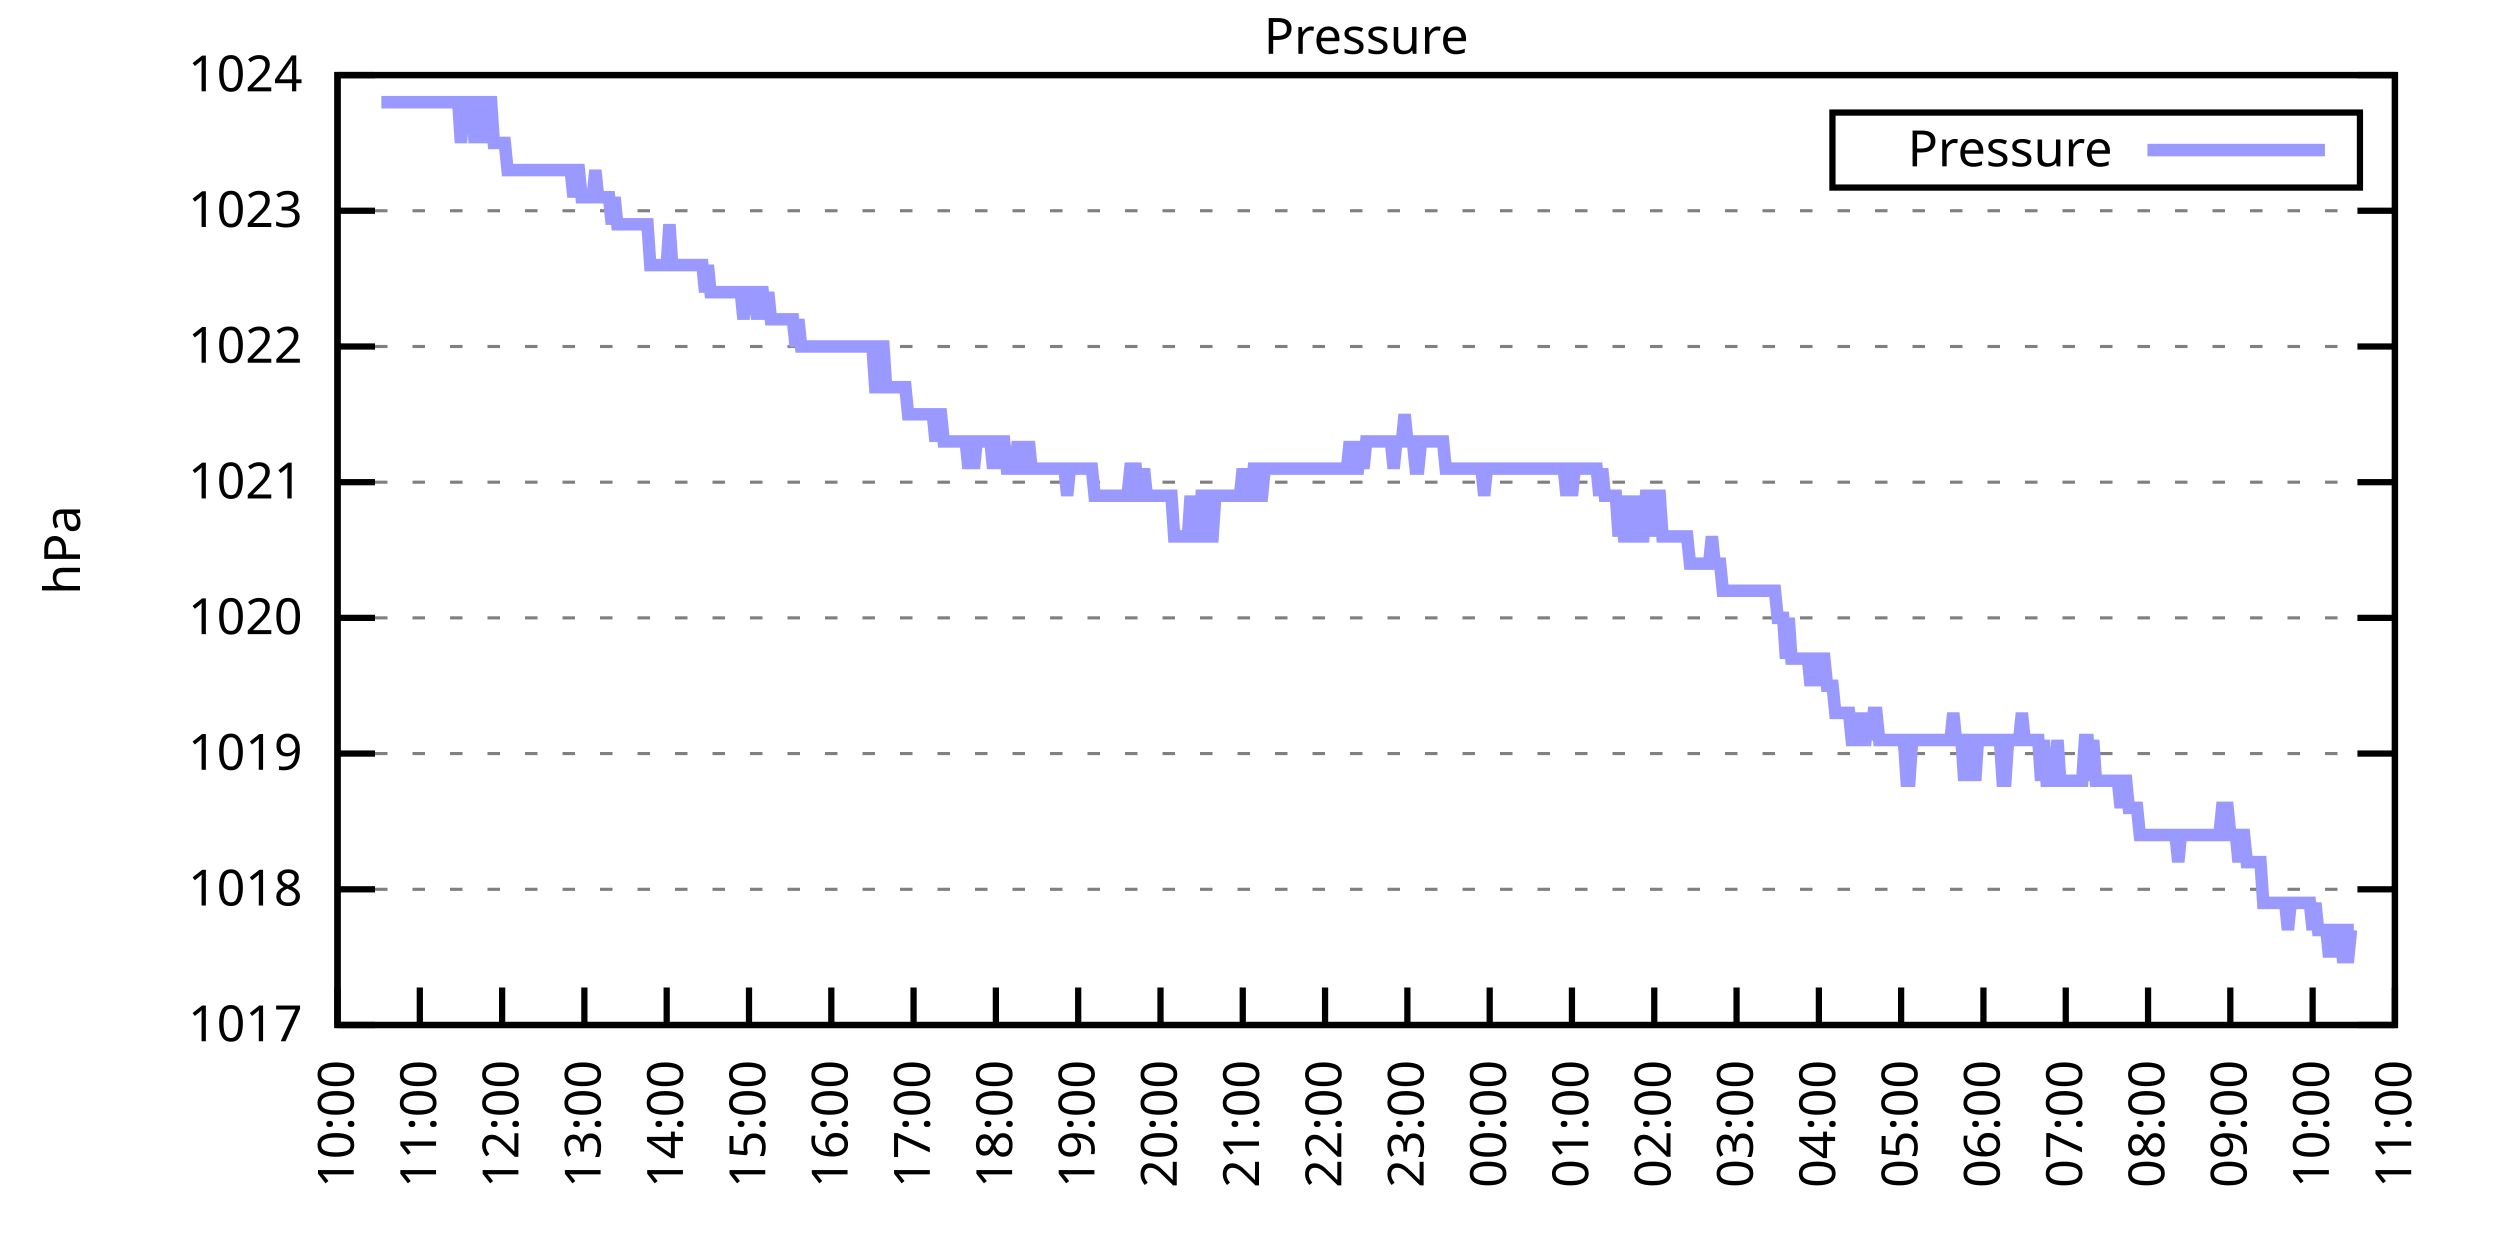
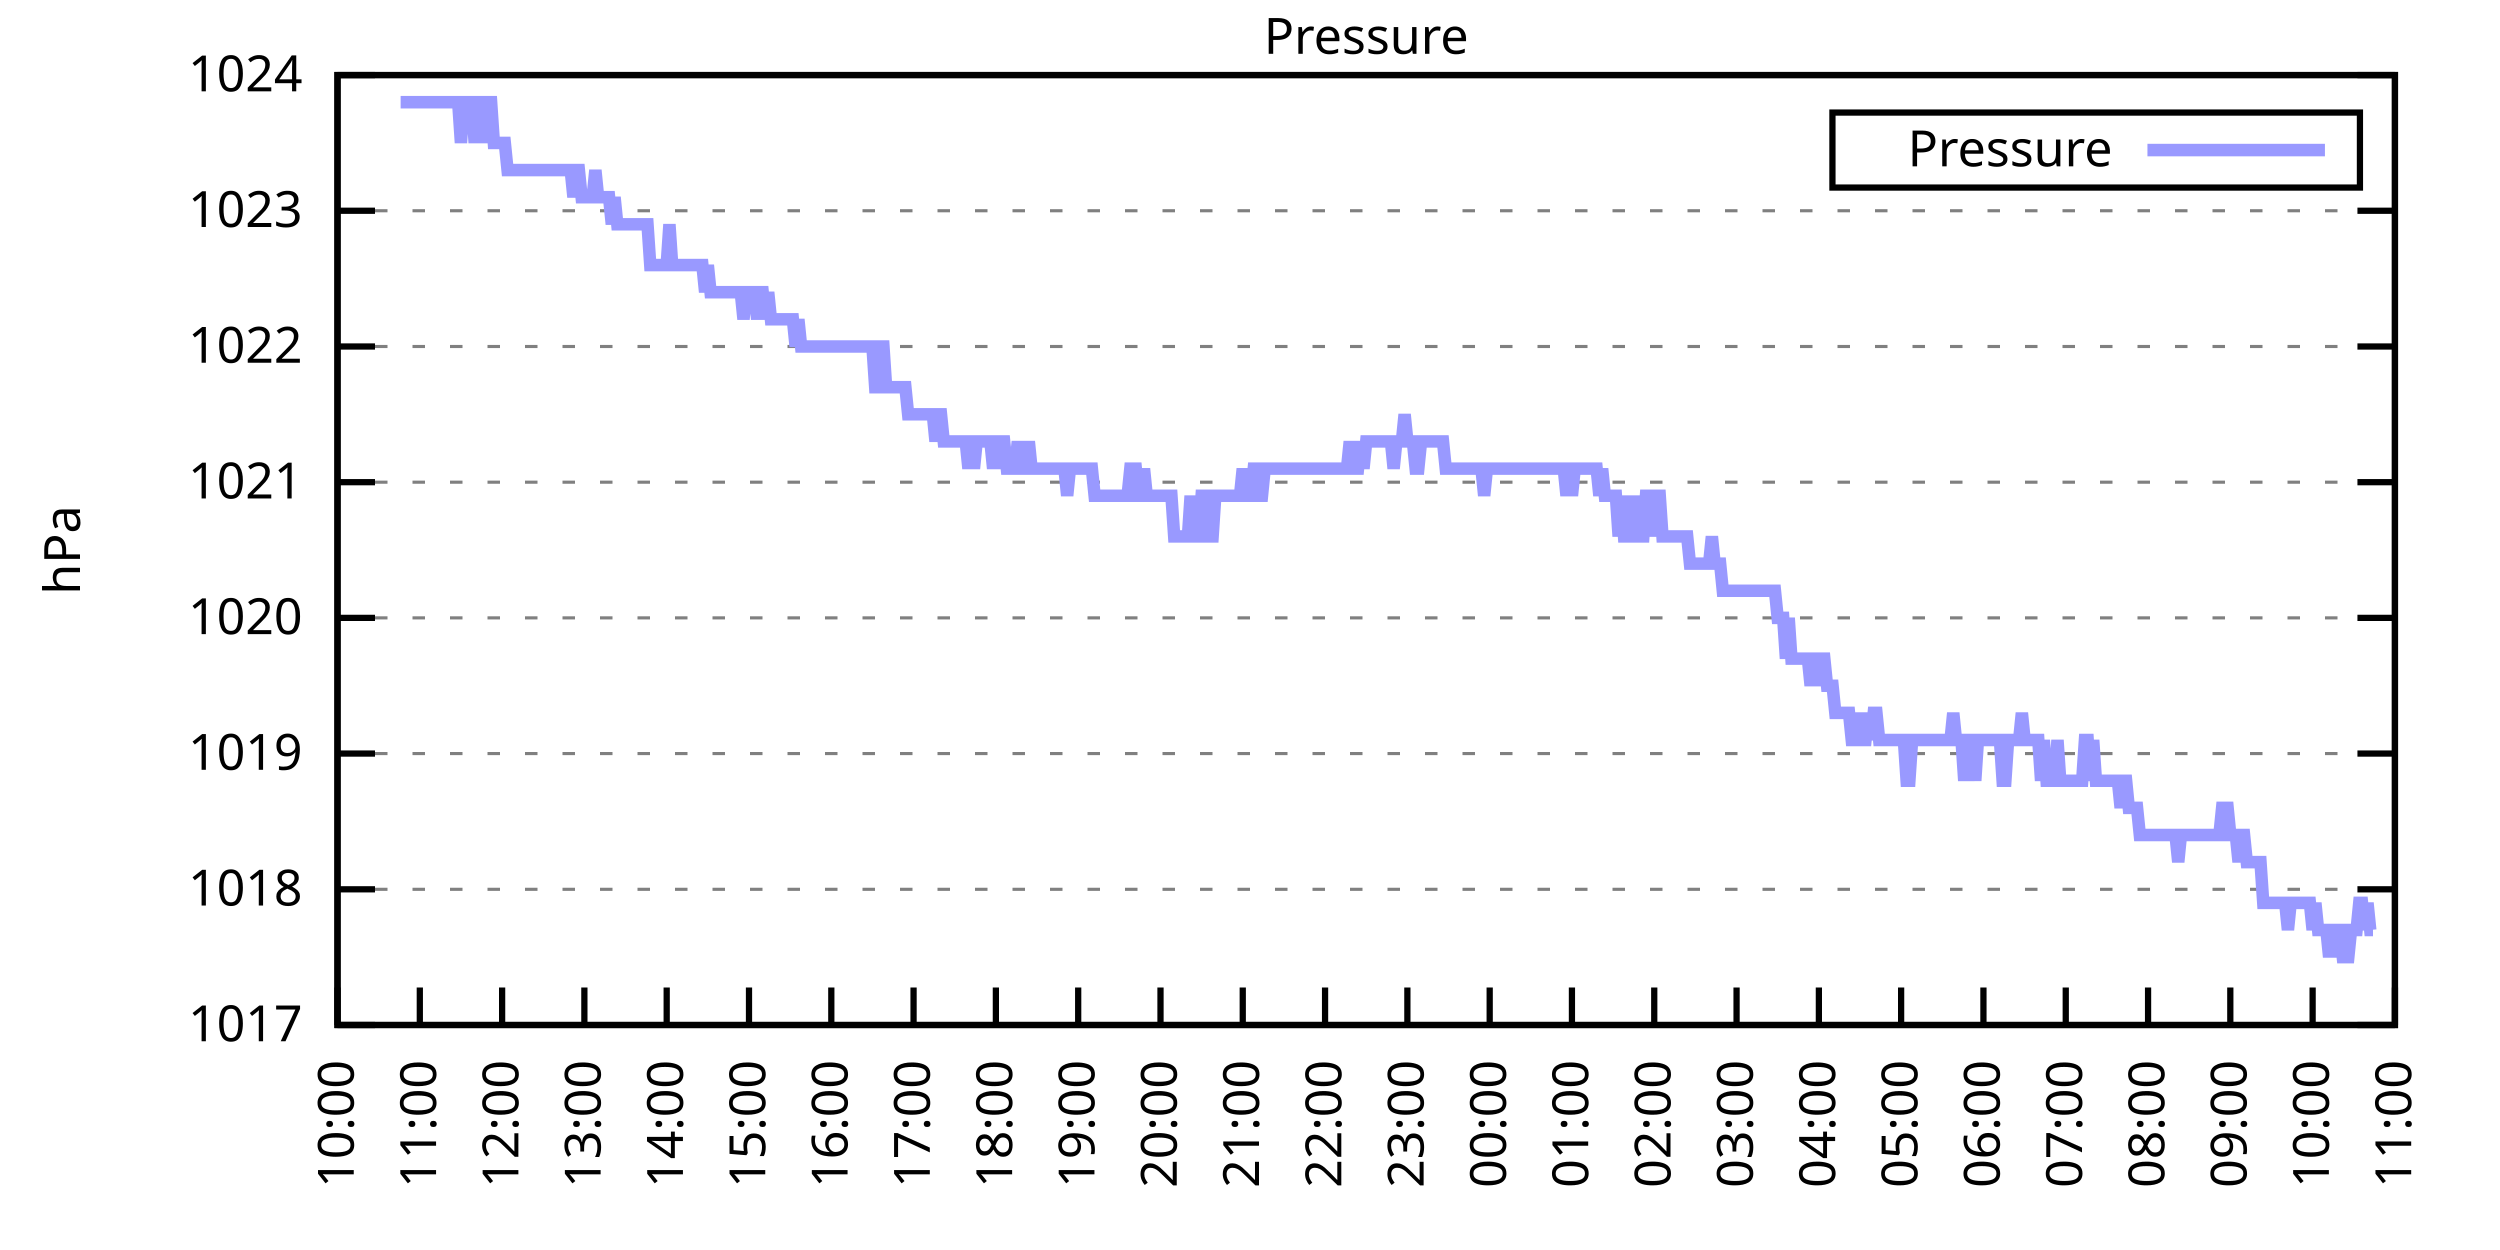
<svg xmlns="http://www.w3.org/2000/svg" xmlns:xlink="http://www.w3.org/1999/xlink" width="400" height="200" viewBox="0 0 400 200">
  <g id="gnuplot_canvas">
    <rect x="0" y="0" width="400" height="200" fill="none" />
    <defs>
      <circle id="gpDot" r="0.5" stroke-width="0.5" stroke="currentColor" />
      <path id="gpPt0" stroke-width="0.333" stroke="currentColor" d="M-1,0 h2 M0,-1 v2" />
      <path id="gpPt1" stroke-width="0.333" stroke="currentColor" d="M-1,-1 L1,1 M1,-1 L-1,1" />
      <path id="gpPt2" stroke-width="0.333" stroke="currentColor" d="M-1,0 L1,0 M0,-1 L0,1 M-1,-1 L1,1 M-1,1 L1,-1" />
      <rect id="gpPt3" stroke-width="0.333" stroke="currentColor" x="-1" y="-1" width="2" height="2" />
      <rect id="gpPt4" stroke-width="0.333" stroke="currentColor" fill="currentColor" x="-1" y="-1" width="2" height="2" />
      <circle id="gpPt5" stroke-width="0.333" stroke="currentColor" cx="0" cy="0" r="1" />
      <use xlink:href="#gpPt5" id="gpPt6" fill="currentColor" stroke="none" />
      <path id="gpPt7" stroke-width="0.333" stroke="currentColor" d="M0,-1.33 L-1.33,0.67 L1.33,0.67 z" />
      <use xlink:href="#gpPt7" id="gpPt8" fill="currentColor" stroke="none" />
      <use xlink:href="#gpPt7" id="gpPt9" stroke="currentColor" transform="rotate(180)" />
      <use xlink:href="#gpPt9" id="gpPt10" fill="currentColor" stroke="none" />
      <use xlink:href="#gpPt3" id="gpPt11" stroke="currentColor" transform="rotate(45)" />
      <use xlink:href="#gpPt11" id="gpPt12" fill="currentColor" stroke="none" />
      <path id="gpPt13" stroke-width="0.333" stroke="currentColor" d="M0,1.330 L1.265,0.411 L0.782,-1.067 L-0.782,-1.076 L-1.265,0.411 z" />
      <use xlink:href="#gpPt13" id="gpPt14" fill="currentColor" stroke="none" />
      <filter id="textbox" filterUnits="objectBoundingBox" x="0" y="0" height="1" width="1">
        <feFlood flood-color="white" flood-opacity="1" result="bgnd" />
        <feComposite in="SourceGraphic" in2="bgnd" operator="atop" />
      </filter>
      <filter id="greybox" filterUnits="objectBoundingBox" x="0" y="0" height="1" width="1">
        <feFlood flood-color="lightgrey" flood-opacity="1" result="grey" />
        <feComposite in="SourceGraphic" in2="grey" operator="atop" />
      </filter>
    </defs>
    <g fill="none" color="white" stroke="currentColor" stroke-width="1.00" stroke-linecap="butt" stroke-linejoin="miter">
</g>
    <g fill="none" color="black" stroke="currentColor" stroke-width="1.00" stroke-linecap="butt" stroke-linejoin="miter">
      <g stroke="none" shape-rendering="crispEdges">
        <polygon fill="rgb(255, 255, 255)" points="54.00,164.00 383.18,164.00 383.18,12.02 54.00,12.02 " />
      </g>
    </g>
    <g fill="none" color="black" stroke="currentColor" stroke-width="1.00" stroke-linecap="butt" stroke-linejoin="miter">
</g>
    <g fill="none" color="black" stroke="black" stroke-width="0.50" stroke-linecap="butt" stroke-linejoin="miter">
</g>
    <g fill="none" color="gray" stroke="currentColor" stroke-width="0.50" stroke-linecap="butt" stroke-linejoin="miter">
      <path stroke="gray" stroke-dasharray="2,4" class="gridline" d="M54.00,164.00 L383.19,164.00  " />
    </g>
    <g fill="none" color="gray" stroke="gray" stroke-width="1.00" stroke-linecap="butt" stroke-linejoin="miter">
</g>
    <g fill="none" color="black" stroke="currentColor" stroke-width="1.00" stroke-linecap="butt" stroke-linejoin="miter">
      <path stroke="black" d="M54.00,164.00 L60.00,164.00 M383.19,164.00 L377.19,164.00  " />
      <g transform="translate(48.40,166.60)" stroke="none" fill="black" font-family="Sans" font-size="8.00" text-anchor="end">
        <text>
          <tspan font-family="Sans"> 1017</tspan>
        </text>
      </g>
    </g>
    <g fill="none" color="black" stroke="currentColor" stroke-width="1.00" stroke-linecap="butt" stroke-linejoin="miter">
</g>
    <g fill="none" color="black" stroke="black" stroke-width="0.50" stroke-linecap="butt" stroke-linejoin="miter">
</g>
    <g fill="none" color="gray" stroke="currentColor" stroke-width="0.50" stroke-linecap="butt" stroke-linejoin="miter">
      <path stroke="gray" stroke-dasharray="2,4" class="gridline" d="M54.00,142.29 L383.19,142.29  " />
    </g>
    <g fill="none" color="gray" stroke="gray" stroke-width="1.00" stroke-linecap="butt" stroke-linejoin="miter">
</g>
    <g fill="none" color="black" stroke="currentColor" stroke-width="1.00" stroke-linecap="butt" stroke-linejoin="miter">
      <path stroke="black" d="M54.00,142.29 L60.00,142.29 M383.19,142.29 L377.19,142.29  " />
      <g transform="translate(48.40,144.89)" stroke="none" fill="black" font-family="Sans" font-size="8.00" text-anchor="end">
        <text>
          <tspan font-family="Sans"> 1018</tspan>
        </text>
      </g>
    </g>
    <g fill="none" color="black" stroke="currentColor" stroke-width="1.00" stroke-linecap="butt" stroke-linejoin="miter">
</g>
    <g fill="none" color="black" stroke="black" stroke-width="0.50" stroke-linecap="butt" stroke-linejoin="miter">
</g>
    <g fill="none" color="gray" stroke="currentColor" stroke-width="0.50" stroke-linecap="butt" stroke-linejoin="miter">
      <path stroke="gray" stroke-dasharray="2,4" class="gridline" d="M54.00,120.57 L383.19,120.57  " />
    </g>
    <g fill="none" color="gray" stroke="gray" stroke-width="1.00" stroke-linecap="butt" stroke-linejoin="miter">
</g>
    <g fill="none" color="black" stroke="currentColor" stroke-width="1.00" stroke-linecap="butt" stroke-linejoin="miter">
      <path stroke="black" d="M54.00,120.57 L60.00,120.57 M383.19,120.57 L377.19,120.57  " />
      <g transform="translate(48.40,123.17)" stroke="none" fill="black" font-family="Sans" font-size="8.00" text-anchor="end">
        <text>
          <tspan font-family="Sans"> 1019</tspan>
        </text>
      </g>
    </g>
    <g fill="none" color="black" stroke="currentColor" stroke-width="1.00" stroke-linecap="butt" stroke-linejoin="miter">
</g>
    <g fill="none" color="black" stroke="black" stroke-width="0.50" stroke-linecap="butt" stroke-linejoin="miter">
</g>
    <g fill="none" color="gray" stroke="currentColor" stroke-width="0.50" stroke-linecap="butt" stroke-linejoin="miter">
      <path stroke="gray" stroke-dasharray="2,4" class="gridline" d="M54.00,98.86 L383.19,98.86  " />
    </g>
    <g fill="none" color="gray" stroke="gray" stroke-width="1.00" stroke-linecap="butt" stroke-linejoin="miter">
</g>
    <g fill="none" color="black" stroke="currentColor" stroke-width="1.00" stroke-linecap="butt" stroke-linejoin="miter">
      <path stroke="black" d="M54.00,98.86 L60.00,98.86 M383.19,98.86 L377.19,98.86  " />
      <g transform="translate(48.40,101.46)" stroke="none" fill="black" font-family="Sans" font-size="8.00" text-anchor="end">
        <text>
          <tspan font-family="Sans"> 1020</tspan>
        </text>
      </g>
    </g>
    <g fill="none" color="black" stroke="currentColor" stroke-width="1.00" stroke-linecap="butt" stroke-linejoin="miter">
</g>
    <g fill="none" color="black" stroke="black" stroke-width="0.50" stroke-linecap="butt" stroke-linejoin="miter">
</g>
    <g fill="none" color="gray" stroke="currentColor" stroke-width="0.50" stroke-linecap="butt" stroke-linejoin="miter">
      <path stroke="gray" stroke-dasharray="2,4" class="gridline" d="M54.00,77.15 L383.19,77.15  " />
    </g>
    <g fill="none" color="gray" stroke="gray" stroke-width="1.00" stroke-linecap="butt" stroke-linejoin="miter">
</g>
    <g fill="none" color="black" stroke="currentColor" stroke-width="1.00" stroke-linecap="butt" stroke-linejoin="miter">
      <path stroke="black" d="M54.00,77.15 L60.00,77.15 M383.19,77.15 L377.19,77.15  " />
      <g transform="translate(48.40,79.75)" stroke="none" fill="black" font-family="Sans" font-size="8.00" text-anchor="end">
        <text>
          <tspan font-family="Sans"> 1021</tspan>
        </text>
      </g>
    </g>
    <g fill="none" color="black" stroke="currentColor" stroke-width="1.00" stroke-linecap="butt" stroke-linejoin="miter">
</g>
    <g fill="none" color="black" stroke="black" stroke-width="0.50" stroke-linecap="butt" stroke-linejoin="miter">
</g>
    <g fill="none" color="gray" stroke="currentColor" stroke-width="0.50" stroke-linecap="butt" stroke-linejoin="miter">
      <path stroke="gray" stroke-dasharray="2,4" class="gridline" d="M54.00,55.44 L383.19,55.44  " />
    </g>
    <g fill="none" color="gray" stroke="gray" stroke-width="1.00" stroke-linecap="butt" stroke-linejoin="miter">
</g>
    <g fill="none" color="black" stroke="currentColor" stroke-width="1.00" stroke-linecap="butt" stroke-linejoin="miter">
      <path stroke="black" d="M54.00,55.44 L60.00,55.44 M383.19,55.44 L377.19,55.44  " />
      <g transform="translate(48.40,58.04)" stroke="none" fill="black" font-family="Sans" font-size="8.00" text-anchor="end">
        <text>
          <tspan font-family="Sans"> 1022</tspan>
        </text>
      </g>
    </g>
    <g fill="none" color="black" stroke="currentColor" stroke-width="1.00" stroke-linecap="butt" stroke-linejoin="miter">
</g>
    <g fill="none" color="black" stroke="black" stroke-width="0.50" stroke-linecap="butt" stroke-linejoin="miter">
</g>
    <g fill="none" color="gray" stroke="currentColor" stroke-width="0.50" stroke-linecap="butt" stroke-linejoin="miter">
      <path stroke="gray" stroke-dasharray="2,4" class="gridline" d="M54.00,33.72 L383.19,33.72  " />
    </g>
    <g fill="none" color="gray" stroke="gray" stroke-width="1.00" stroke-linecap="butt" stroke-linejoin="miter">
</g>
    <g fill="none" color="black" stroke="currentColor" stroke-width="1.00" stroke-linecap="butt" stroke-linejoin="miter">
      <path stroke="black" d="M54.00,33.72 L60.00,33.72 M383.19,33.72 L377.19,33.72  " />
      <g transform="translate(48.40,36.32)" stroke="none" fill="black" font-family="Sans" font-size="8.00" text-anchor="end">
        <text>
          <tspan font-family="Sans"> 1023</tspan>
        </text>
      </g>
    </g>
    <g fill="none" color="black" stroke="currentColor" stroke-width="1.00" stroke-linecap="butt" stroke-linejoin="miter">
</g>
    <g fill="none" color="black" stroke="black" stroke-width="0.50" stroke-linecap="butt" stroke-linejoin="miter">
</g>
    <g fill="none" color="gray" stroke="currentColor" stroke-width="0.50" stroke-linecap="butt" stroke-linejoin="miter">
      <path stroke="gray" stroke-dasharray="2,4" class="gridline" d="M54.00,12.01 L383.19,12.01  " />
    </g>
    <g fill="none" color="gray" stroke="gray" stroke-width="1.00" stroke-linecap="butt" stroke-linejoin="miter">
</g>
    <g fill="none" color="black" stroke="currentColor" stroke-width="1.00" stroke-linecap="butt" stroke-linejoin="miter">
      <path stroke="black" d="M54.00,12.01 L60.00,12.01 M383.19,12.01 L377.19,12.01  " />
      <g transform="translate(48.40,14.61)" stroke="none" fill="black" font-family="Sans" font-size="8.00" text-anchor="end">
        <text>
          <tspan font-family="Sans"> 1024</tspan>
        </text>
      </g>
    </g>
    <g fill="none" color="black" stroke="currentColor" stroke-width="1.00" stroke-linecap="butt" stroke-linejoin="miter">
      <path stroke="black" d="M54.00,164.00 L54.00,158.00  " />
      <g transform="translate(56.60,169.60) rotate(270.00)" stroke="none" fill="black" font-family="Sans" font-size="8.00" text-anchor="end">
        <text>
          <tspan font-family="Sans">10:00</tspan>
        </text>
      </g>
    </g>
    <g fill="none" color="black" stroke="currentColor" stroke-width="1.00" stroke-linecap="butt" stroke-linejoin="miter">
      <path stroke="black" d="M67.17,164.00 L67.17,158.00  " />
      <g transform="translate(69.77,169.60) rotate(270.00)" stroke="none" fill="black" font-family="Sans" font-size="8.00" text-anchor="end">
        <text>
          <tspan font-family="Sans">11:00</tspan>
        </text>
      </g>
    </g>
    <g fill="none" color="black" stroke="currentColor" stroke-width="1.00" stroke-linecap="butt" stroke-linejoin="miter">
      <path stroke="black" d="M80.34,164.00 L80.34,158.00  " />
      <g transform="translate(82.94,169.60) rotate(270.00)" stroke="none" fill="black" font-family="Sans" font-size="8.00" text-anchor="end">
        <text>
          <tspan font-family="Sans">12:00</tspan>
        </text>
      </g>
    </g>
    <g fill="none" color="black" stroke="currentColor" stroke-width="1.00" stroke-linecap="butt" stroke-linejoin="miter">
      <path stroke="black" d="M93.50,164.00 L93.50,158.00  " />
      <g transform="translate(96.10,169.60) rotate(270.00)" stroke="none" fill="black" font-family="Sans" font-size="8.00" text-anchor="end">
        <text>
          <tspan font-family="Sans">13:00</tspan>
        </text>
      </g>
    </g>
    <g fill="none" color="black" stroke="currentColor" stroke-width="1.00" stroke-linecap="butt" stroke-linejoin="miter">
      <path stroke="black" d="M106.67,164.00 L106.67,158.00  " />
      <g transform="translate(109.27,169.60) rotate(270.00)" stroke="none" fill="black" font-family="Sans" font-size="8.00" text-anchor="end">
        <text>
          <tspan font-family="Sans">14:00</tspan>
        </text>
      </g>
    </g>
    <g fill="none" color="black" stroke="currentColor" stroke-width="1.00" stroke-linecap="butt" stroke-linejoin="miter">
      <path stroke="black" d="M119.84,164.00 L119.84,158.00  " />
      <g transform="translate(122.44,169.60) rotate(270.00)" stroke="none" fill="black" font-family="Sans" font-size="8.00" text-anchor="end">
        <text>
          <tspan font-family="Sans">15:00</tspan>
        </text>
      </g>
    </g>
    <g fill="none" color="black" stroke="currentColor" stroke-width="1.00" stroke-linecap="butt" stroke-linejoin="miter">
      <path stroke="black" d="M133.01,164.00 L133.01,158.00  " />
      <g transform="translate(135.61,169.60) rotate(270.00)" stroke="none" fill="black" font-family="Sans" font-size="8.00" text-anchor="end">
        <text>
          <tspan font-family="Sans">16:00</tspan>
        </text>
      </g>
    </g>
    <g fill="none" color="black" stroke="currentColor" stroke-width="1.00" stroke-linecap="butt" stroke-linejoin="miter">
      <path stroke="black" d="M146.17,164.00 L146.17,158.00  " />
      <g transform="translate(148.77,169.60) rotate(270.00)" stroke="none" fill="black" font-family="Sans" font-size="8.00" text-anchor="end">
        <text>
          <tspan font-family="Sans">17:00</tspan>
        </text>
      </g>
    </g>
    <g fill="none" color="black" stroke="currentColor" stroke-width="1.00" stroke-linecap="butt" stroke-linejoin="miter">
      <path stroke="black" d="M159.34,164.00 L159.34,158.00  " />
      <g transform="translate(161.94,169.60) rotate(270.00)" stroke="none" fill="black" font-family="Sans" font-size="8.00" text-anchor="end">
        <text>
          <tspan font-family="Sans">18:00</tspan>
        </text>
      </g>
    </g>
    <g fill="none" color="black" stroke="currentColor" stroke-width="1.00" stroke-linecap="butt" stroke-linejoin="miter">
      <path stroke="black" d="M172.51,164.00 L172.51,158.00  " />
      <g transform="translate(175.11,169.60) rotate(270.00)" stroke="none" fill="black" font-family="Sans" font-size="8.00" text-anchor="end">
        <text>
          <tspan font-family="Sans">19:00</tspan>
        </text>
      </g>
    </g>
    <g fill="none" color="black" stroke="currentColor" stroke-width="1.00" stroke-linecap="butt" stroke-linejoin="miter">
      <path stroke="black" d="M185.68,164.00 L185.68,158.00  " />
      <g transform="translate(188.28,169.60) rotate(270.00)" stroke="none" fill="black" font-family="Sans" font-size="8.00" text-anchor="end">
        <text>
          <tspan font-family="Sans">20:00</tspan>
        </text>
      </g>
    </g>
    <g fill="none" color="black" stroke="currentColor" stroke-width="1.00" stroke-linecap="butt" stroke-linejoin="miter">
      <path stroke="black" d="M198.84,164.00 L198.84,158.00  " />
      <g transform="translate(201.44,169.60) rotate(270.00)" stroke="none" fill="black" font-family="Sans" font-size="8.00" text-anchor="end">
        <text>
          <tspan font-family="Sans">21:00</tspan>
        </text>
      </g>
    </g>
    <g fill="none" color="black" stroke="currentColor" stroke-width="1.00" stroke-linecap="butt" stroke-linejoin="miter">
      <path stroke="black" d="M212.01,164.00 L212.01,158.00  " />
      <g transform="translate(214.61,169.60) rotate(270.00)" stroke="none" fill="black" font-family="Sans" font-size="8.00" text-anchor="end">
        <text>
          <tspan font-family="Sans">22:00</tspan>
        </text>
      </g>
    </g>
    <g fill="none" color="black" stroke="currentColor" stroke-width="1.00" stroke-linecap="butt" stroke-linejoin="miter">
      <path stroke="black" d="M225.18,164.00 L225.18,158.00  " />
      <g transform="translate(227.78,169.60) rotate(270.00)" stroke="none" fill="black" font-family="Sans" font-size="8.00" text-anchor="end">
        <text>
          <tspan font-family="Sans">23:00</tspan>
        </text>
      </g>
    </g>
    <g fill="none" color="black" stroke="currentColor" stroke-width="1.00" stroke-linecap="butt" stroke-linejoin="miter">
      <path stroke="black" d="M238.35,164.00 L238.35,158.00  " />
      <g transform="translate(240.95,169.60) rotate(270.00)" stroke="none" fill="black" font-family="Sans" font-size="8.00" text-anchor="end">
        <text>
          <tspan font-family="Sans">00:00</tspan>
        </text>
      </g>
    </g>
    <g fill="none" color="black" stroke="currentColor" stroke-width="1.00" stroke-linecap="butt" stroke-linejoin="miter">
      <path stroke="black" d="M251.51,164.00 L251.51,158.00  " />
      <g transform="translate(254.11,169.60) rotate(270.00)" stroke="none" fill="black" font-family="Sans" font-size="8.00" text-anchor="end">
        <text>
          <tspan font-family="Sans">01:00</tspan>
        </text>
      </g>
    </g>
    <g fill="none" color="black" stroke="currentColor" stroke-width="1.00" stroke-linecap="butt" stroke-linejoin="miter">
      <path stroke="black" d="M264.68,164.00 L264.68,158.00  " />
      <g transform="translate(267.28,169.60) rotate(270.00)" stroke="none" fill="black" font-family="Sans" font-size="8.00" text-anchor="end">
        <text>
          <tspan font-family="Sans">02:00</tspan>
        </text>
      </g>
    </g>
    <g fill="none" color="black" stroke="currentColor" stroke-width="1.00" stroke-linecap="butt" stroke-linejoin="miter">
      <path stroke="black" d="M277.85,164.00 L277.85,158.00  " />
      <g transform="translate(280.45,169.60) rotate(270.00)" stroke="none" fill="black" font-family="Sans" font-size="8.00" text-anchor="end">
        <text>
          <tspan font-family="Sans">03:00</tspan>
        </text>
      </g>
    </g>
    <g fill="none" color="black" stroke="currentColor" stroke-width="1.00" stroke-linecap="butt" stroke-linejoin="miter">
      <path stroke="black" d="M291.02,164.00 L291.02,158.00  " />
      <g transform="translate(293.62,169.60) rotate(270.00)" stroke="none" fill="black" font-family="Sans" font-size="8.00" text-anchor="end">
        <text>
          <tspan font-family="Sans">04:00</tspan>
        </text>
      </g>
    </g>
    <g fill="none" color="black" stroke="currentColor" stroke-width="1.00" stroke-linecap="butt" stroke-linejoin="miter">
      <path stroke="black" d="M304.18,164.00 L304.18,158.00  " />
      <g transform="translate(306.78,169.60) rotate(270.00)" stroke="none" fill="black" font-family="Sans" font-size="8.00" text-anchor="end">
        <text>
          <tspan font-family="Sans">05:00</tspan>
        </text>
      </g>
    </g>
    <g fill="none" color="black" stroke="currentColor" stroke-width="1.00" stroke-linecap="butt" stroke-linejoin="miter">
      <path stroke="black" d="M317.35,164.00 L317.35,158.00  " />
      <g transform="translate(319.95,169.60) rotate(270.00)" stroke="none" fill="black" font-family="Sans" font-size="8.00" text-anchor="end">
        <text>
          <tspan font-family="Sans">06:00</tspan>
        </text>
      </g>
    </g>
    <g fill="none" color="black" stroke="currentColor" stroke-width="1.00" stroke-linecap="butt" stroke-linejoin="miter">
      <path stroke="black" d="M330.52,164.00 L330.52,158.00  " />
      <g transform="translate(333.12,169.60) rotate(270.00)" stroke="none" fill="black" font-family="Sans" font-size="8.00" text-anchor="end">
        <text>
          <tspan font-family="Sans">07:00</tspan>
        </text>
      </g>
    </g>
    <g fill="none" color="black" stroke="currentColor" stroke-width="1.00" stroke-linecap="butt" stroke-linejoin="miter">
      <path stroke="black" d="M343.69,164.00 L343.69,158.00  " />
      <g transform="translate(346.29,169.60) rotate(270.00)" stroke="none" fill="black" font-family="Sans" font-size="8.00" text-anchor="end">
        <text>
          <tspan font-family="Sans">08:00</tspan>
        </text>
      </g>
    </g>
    <g fill="none" color="black" stroke="currentColor" stroke-width="1.00" stroke-linecap="butt" stroke-linejoin="miter">
      <path stroke="black" d="M356.85,164.00 L356.85,158.00  " />
      <g transform="translate(359.45,169.60) rotate(270.00)" stroke="none" fill="black" font-family="Sans" font-size="8.00" text-anchor="end">
        <text>
          <tspan font-family="Sans">09:00</tspan>
        </text>
      </g>
    </g>
    <g fill="none" color="black" stroke="currentColor" stroke-width="1.00" stroke-linecap="butt" stroke-linejoin="miter">
      <path stroke="black" d="M370.02,164.00 L370.02,158.00  " />
      <g transform="translate(372.62,169.60) rotate(270.00)" stroke="none" fill="black" font-family="Sans" font-size="8.00" text-anchor="end">
        <text>
          <tspan font-family="Sans">10:00</tspan>
        </text>
      </g>
    </g>
    <g fill="none" color="black" stroke="currentColor" stroke-width="1.00" stroke-linecap="butt" stroke-linejoin="miter">
      <path stroke="black" d="M383.19,164.00 L383.19,158.00  " />
      <g transform="translate(385.79,169.60) rotate(270.00)" stroke="none" fill="black" font-family="Sans" font-size="8.00" text-anchor="end">
        <text>
          <tspan font-family="Sans">11:00</tspan>
        </text>
      </g>
    </g>
    <g fill="none" color="black" stroke="currentColor" stroke-width="1.00" stroke-linecap="butt" stroke-linejoin="miter">
</g>
    <g fill="none" color="black" stroke="currentColor" stroke-width="1.00" stroke-linecap="butt" stroke-linejoin="miter">
      <path stroke="black" d="M54.00,12.01 L54.00,164.00 L383.19,164.00 L383.19,12.01 L54.00,12.01 Z  " />
    </g>
    <g fill="none" color="black" stroke="currentColor" stroke-width="1.00" stroke-linecap="butt" stroke-linejoin="miter">
</g>
    <g fill="none" color="black" stroke="currentColor" stroke-width="1.00" stroke-linecap="butt" stroke-linejoin="miter">
      <path stroke="black" d="M293.19,30.01 L293.19,18.01 L377.59,18.01 L377.59,30.01 L293.19,30.01 Z  " />
    </g>
    <g id="Pressure_plot_1">
      <g fill="none" color="white" stroke="black" stroke-width="2.00" stroke-linecap="butt" stroke-linejoin="miter">
</g>
      <g fill="none" color="black" stroke="currentColor" stroke-width="2.00" stroke-linecap="butt" stroke-linejoin="miter">
        <g transform="translate(337.99,26.61)" stroke="none" fill="black" font-family="Sans" font-size="8.00" text-anchor="end">
          <text>
            <tspan font-family="Sans">Pressure</tspan>
          </text>
        </g>
      </g>
      <g fill="none" color="black" stroke="currentColor" stroke-width="2.00" stroke-linecap="butt" stroke-linejoin="miter">
-         <path stroke="rgb(153, 153, 255)" d="M343.59,24.01 L371.99,24.01 M61.02,16.35 L61.46,16.35 L61.90,16.35 L62.34,16.35 L62.78,16.35 L63.22,16.35   L63.66,16.35 L64.10,16.35 L64.53,16.35 L64.97,16.35 L65.41,16.35 L65.85,16.35 L66.29,16.35 L66.73,16.35   L67.17,16.35 L67.61,16.35 L68.05,16.35 L68.48,16.35 L68.92,16.35 L69.36,16.35 L69.80,16.35 L70.24,16.35   L70.68,16.35 L71.12,16.35 L71.56,16.35 L72.00,16.35 L72.43,16.35 L72.87,16.35 L73.31,16.35 L73.75,22.87   L74.19,16.35 L74.63,16.35 L75.07,16.35 L75.51,16.35 L75.95,22.87 L76.38,16.35 L76.82,16.35 L77.26,16.35   L77.70,22.87 L78.14,16.35 L78.58,16.35 L79.02,22.87 L79.46,22.87 L79.90,22.87 L80.34,22.87 L80.77,22.87   L81.21,27.21 L81.65,27.21 L82.09,27.21 L82.53,27.21 L82.97,27.21 L83.41,27.21 L83.85,27.21 L84.29,27.21   L84.72,27.21 L85.16,27.21 L85.60,27.21 L86.04,27.21 L86.48,27.21 L86.92,27.21 L87.36,27.21 L87.80,27.21   L88.24,27.21 L88.67,27.21 L89.11,27.21 L89.55,27.21 L89.99,27.21 L90.43,27.21 L90.87,27.21 L91.31,27.21   L91.75,31.55 L92.19,27.21 L92.62,27.21 L93.06,31.55 L93.50,31.55 L93.94,31.55 L94.38,31.55 L94.82,31.55   L95.26,27.21 L95.70,31.55 L96.14,31.55 L96.58,31.55 L97.01,31.55 L97.45,31.55 L97.89,35.89 L98.33,31.55   L98.77,35.89 L99.21,35.89 L99.65,35.89 L100.09,35.89 L100.53,35.89 L100.96,35.89 L101.40,35.89 L101.84,35.89   L102.28,35.89 L102.72,35.89 L103.16,35.89 L103.60,35.89 L104.04,42.41 L104.48,42.41 L104.91,42.41 L105.35,42.41   L105.79,42.41 L106.23,42.41 L106.67,42.41 L107.11,35.89 L107.55,42.41 L107.99,42.41 L108.43,42.41 L108.87,42.41   L109.30,42.41 L109.74,42.41 L110.18,42.41 L110.62,42.41 L111.06,42.41 L111.50,42.41 L111.94,42.41 L112.38,42.41   L112.82,46.75 L113.25,42.41 L113.69,46.75 L114.13,46.75 L114.57,46.75 L115.01,46.75 L115.45,46.75 L115.89,46.75   L116.33,46.75 L116.77,46.75 L117.20,46.75 L117.64,46.75 L118.08,46.75 L118.52,46.75 L118.96,51.09 L119.40,46.75   L119.84,46.75 L120.28,46.75 L120.72,46.75 L121.15,51.09 L121.59,46.75 L122.03,46.75 L122.47,51.09 L122.91,46.75   L123.35,51.09 L123.79,51.09 L124.23,51.09 L124.67,51.09 L125.11,51.09 L125.54,51.09 L125.98,51.09 L126.42,51.09   L126.86,51.09 L127.30,55.44 L127.74,51.09 L128.18,55.44 L128.62,55.44 L129.06,55.44 L129.49,55.44 L129.93,55.44   L130.37,55.44 L130.81,55.44 L131.25,55.44 L131.69,55.44 L132.13,55.44 L132.57,55.44 L133.01,55.44 L133.44,55.44   L133.88,55.44 L134.32,55.44 L134.76,55.44 L135.20,55.44 L135.64,55.44 L136.08,55.44 L136.52,55.44 L136.96,55.44   L137.39,55.44 L137.83,55.44 L138.27,55.44 L138.71,55.44 L139.15,55.44 L139.59,55.44 L140.03,61.95 L140.47,61.95   L140.91,55.44 L141.35,55.44 L141.78,61.95 L142.22,61.95 L142.66,61.95 L143.10,61.95 L143.54,61.95 L143.98,61.95   L144.42,61.95 L144.86,61.95 L145.30,66.29 L145.73,66.29 L146.17,66.29 L146.61,66.29 L147.05,66.29 L147.49,66.29   L147.93,66.29 L148.37,66.29 L148.81,66.29 L149.25,66.29 L149.68,70.63 L150.12,66.29 L150.56,66.29 L151.00,70.63   L151.44,70.63 L151.88,70.63 L152.32,70.63 L152.76,70.63 L153.20,70.63 L153.63,70.63 L154.07,70.63 L154.51,70.63   L154.95,74.98 L155.39,70.63 L155.83,74.98 L156.27,70.63 L156.71,70.63 L157.15,70.63 L157.59,70.63 L158.02,70.63   L158.46,70.63 L158.90,74.98 L159.34,70.63 L159.78,74.98 L160.22,70.63 L160.66,70.63 L161.10,74.98 L161.54,74.98   L161.97,74.98 L162.41,74.98 L162.85,70.63 L163.29,74.98 L163.73,74.98 L164.17,74.98 L164.61,70.63 L165.05,74.98   L165.49,74.98 L165.92,74.98 L166.36,74.98 L166.80,74.98 L167.24,74.98 L167.68,74.98 L168.12,74.98 L168.56,74.98   L169.00,74.98 L169.44,74.98 L169.87,74.98 L170.31,74.98 L170.75,79.32 L171.19,74.98 L171.63,74.98 L172.07,74.98   L172.51,74.98 L172.95,74.98 L173.39,74.98 L173.83,74.98 L174.26,74.98 L174.70,74.98 L175.14,79.32 L175.58,79.32   L176.02,79.32 L176.46,79.32 L176.90,79.32 L177.34,79.32 L177.78,79.32 L178.21,79.32 L178.65,79.32 L179.09,79.32   L179.53,79.32 L179.97,79.32 L180.41,79.32 L180.85,74.98 L181.29,74.98 L181.73,74.98 L182.16,79.32 L182.60,79.32   L183.04,74.98 L183.48,79.32 L183.92,79.32 L184.36,79.32 L184.80,79.32 L185.24,79.32 L185.68,79.32 L186.11,79.32   L186.55,79.32 L186.99,79.32 L187.43,79.32 L187.87,85.83 L188.31,85.83 L188.75,85.83 L189.19,85.83 L189.63,85.83   L190.07,85.83 L190.50,79.32 L190.94,85.83 L191.38,85.83 L191.82,85.83 L192.26,79.32 L192.70,79.32 L193.14,85.83   L193.58,85.83 L194.02,85.83 L194.45,79.32 L194.89,79.32 L195.33,79.32 L195.77,79.32 L196.21,79.32 L196.65,79.32   L197.09,79.32 L197.53,79.32 L197.97,79.32 L198.40,79.32 L198.84,74.98 L199.28,79.32 L199.72,79.32 L200.16,79.32   L200.60,74.98 L201.04,74.98 L201.48,79.32 L201.92,79.32 L202.35,74.98 L202.79,74.98 L203.23,74.98 L203.67,74.98   L204.11,74.98 L204.55,74.98 L204.99,74.98 L205.43,74.98 L205.87,74.98 L206.31,74.98 L206.74,74.98 L207.18,74.98   L207.62,74.98 L208.06,74.98 L208.50,74.98 L208.94,74.98 L209.38,74.98 L209.82,74.98 L210.26,74.98 L210.69,74.98   L211.13,74.98 L211.57,74.98 L212.01,74.98 L212.45,74.98 L212.89,74.98 L213.33,74.98 L213.77,74.98 L214.21,74.98   L214.64,74.98 L215.08,74.98 L215.52,74.98 L215.96,70.63 L216.40,74.98 L216.84,74.98 L217.28,74.98 L217.72,70.63   L218.16,74.98 L218.60,70.63 L219.03,70.63 L219.47,70.63 L219.91,70.63 L220.35,70.63 L220.79,70.63 L221.23,70.63   L221.67,70.63 L222.11,70.63 L222.55,70.63 L222.98,74.98 L223.42,70.63 L223.86,70.63 L224.30,70.63 L224.74,66.29   L225.18,70.63 L225.62,70.63 L226.06,70.63 L226.50,74.98 L226.93,74.98 L227.37,70.63 L227.81,70.63 L228.25,70.63   L228.69,70.63 L229.13,70.63 L229.57,70.63 L230.01,70.63 L230.45,70.63 L230.88,70.63 L231.32,74.98 L231.76,74.98   L232.20,74.98 L232.64,74.98 L233.08,74.98 L233.52,74.98 L233.96,74.98 L234.40,74.98 L234.84,74.98 L235.27,74.98   L235.71,74.98 L236.15,74.98 L236.59,74.98 L237.03,74.98 L237.47,79.32 L237.91,74.98 L238.35,74.98 L238.79,74.98   L239.22,74.98 L239.66,74.98 L240.10,74.98 L240.54,74.98 L240.98,74.98 L241.42,74.98 L241.86,74.98 L242.30,74.98   L242.74,74.98 L243.17,74.98 L243.61,74.98 L244.05,74.98 L244.49,74.98 L244.93,74.98 L245.37,74.98 L245.81,74.98   L246.25,74.98 L246.69,74.98 L247.12,74.98 L247.56,74.98 L248.00,74.98 L248.44,74.98 L248.88,74.98 L249.32,74.98   L249.76,74.98 L250.20,74.98 L250.64,79.32 L251.08,74.98 L251.51,79.32 L251.95,74.98 L252.39,74.98 L252.83,74.98   L253.27,74.98 L253.71,74.98 L254.15,74.98 L254.59,74.98 L255.03,74.98 L255.46,74.98 L255.90,79.32 L256.34,74.98   L256.78,79.32 L257.22,79.32 L257.66,79.32 L258.10,79.32 L258.54,79.32 L258.98,85.83 L259.41,79.32 L259.85,85.83   L260.29,85.83 L260.73,79.32 L261.17,85.83 L261.61,79.32 L262.05,85.83 L262.49,85.83 L262.93,85.83 L263.36,79.32   L263.80,79.32 L264.24,79.32 L264.68,85.83 L265.12,79.32 L265.56,79.32 L266.00,85.83 L266.44,85.83 L266.88,85.83   L267.32,85.83 L267.75,85.83 L268.19,85.83 L268.63,85.83 L269.07,85.83 L269.51,85.83 L269.95,85.83 L270.39,90.18   L270.83,90.18 L271.27,90.18 L271.70,90.18 L272.14,90.18 L272.58,90.18 L273.02,90.18 L273.46,90.18 L273.90,85.83   L274.34,90.18 L274.78,90.18 L275.22,90.18 L275.65,94.52 L276.09,94.52 L276.53,94.52 L276.97,94.52 L277.41,94.52   L277.85,94.52 L278.29,94.52 L278.73,94.52 L279.17,94.52 L279.60,94.52 L280.04,94.52 L280.48,94.52 L280.92,94.52   L281.36,94.52 L281.80,94.52 L282.24,94.52 L282.68,94.52 L283.12,94.52 L283.56,94.52 L283.99,94.52 L284.43,98.86   L284.87,98.86 L285.31,98.86 L285.75,105.38 L286.19,98.86 L286.63,105.38 L287.07,105.38 L287.51,105.38 L287.94,105.38   L288.38,105.38 L288.82,105.38 L289.26,105.38 L289.70,109.72 L290.14,105.38 L290.58,105.38 L291.02,109.72 L291.46,105.38   L291.89,105.38 L292.33,109.72 L292.77,109.72 L293.21,109.72 L293.65,114.06 L294.09,114.06 L294.53,114.06 L294.97,114.06   L295.41,114.06 L295.84,114.06 L296.28,118.40 L296.72,118.40 L297.16,118.40 L297.60,114.06 L298.04,118.40 L298.48,118.40   L298.92,114.06 L299.36,118.40 L299.80,114.06 L300.23,114.06 L300.67,118.40 L301.11,118.40 L301.55,118.40 L301.99,118.40   L302.43,118.40 L302.87,118.40 L303.31,118.40 L303.75,118.40 L304.18,118.40 L304.62,118.40 L305.06,124.92 L305.50,124.92   L305.94,118.40 L306.38,118.40 L306.82,118.40 L307.26,118.40 L307.70,118.40 L308.13,118.40 L308.57,118.40 L309.01,118.40   L309.45,118.40 L309.89,118.40 L310.33,118.40 L310.77,118.40 L311.21,118.40 L311.65,118.40 L312.08,118.40 L312.52,114.06   L312.96,118.40 L313.40,118.40 L313.84,118.40 L314.28,124.92 L314.72,118.40 L315.16,118.40 L315.60,118.40 L316.04,124.92   L316.47,118.40 L316.91,118.40 L317.35,118.40 L317.79,118.40 L318.23,118.40 L318.67,118.40 L319.11,118.40 L319.55,118.40   L319.99,118.40 L320.42,124.92 L320.86,124.92 L321.30,118.40 L321.74,118.40 L322.18,118.40 L322.62,118.40 L323.06,118.40   L323.50,114.06 L323.94,118.40 L324.37,118.40 L324.81,118.40 L325.25,118.40 L325.69,118.40 L326.13,118.40 L326.57,124.92   L327.01,118.40 L327.45,124.92 L327.89,124.92 L328.33,124.92 L328.76,124.92 L329.20,118.40 L329.64,124.92 L330.08,124.92   L330.52,124.92 L330.96,124.92 L331.40,124.92 L331.84,124.92 L332.28,124.92 L332.71,124.92 L333.15,124.92 L333.59,118.40   L334.03,118.40 L334.47,124.92 L334.91,118.40 L335.35,124.92 L335.79,124.92 L336.23,124.92 L336.66,124.92 L337.10,124.92   L337.54,124.92 L337.98,124.92 L338.42,124.92 L338.86,124.92 L339.30,129.26 L339.74,124.92 L340.18,124.92 L340.61,129.26   L341.05,129.26 L341.49,129.26 L341.93,129.26 L342.37,133.60 L342.81,133.60 L343.25,133.60 L343.69,133.60 L344.13,133.60   L344.57,133.60 L345.00,133.60 L345.44,133.60 L345.88,133.60 L346.32,133.60 L346.76,133.60 L347.20,133.60 L347.64,133.60   L348.08,133.60 L348.52,137.94 L348.95,133.60 L349.39,133.60 L349.83,133.60 L350.27,133.60 L350.71,133.60 L351.15,133.60   L351.59,133.60 L352.03,133.60 L352.47,133.60 L352.90,133.60 L353.34,133.60 L353.78,133.60 L354.22,133.60 L354.66,133.60   L355.10,133.60 L355.54,129.26 L355.98,129.26 L356.42,129.26 L356.85,133.60 L357.29,133.60 L357.73,133.60 L358.17,137.94   L358.61,133.60 L359.05,133.60 L359.49,137.94 L359.93,137.94 L360.37,137.94 L360.81,137.94 L361.24,137.94 L361.68,137.94   L362.12,144.46 L362.56,144.46 L363.00,144.46 L363.44,144.46 L363.88,144.46 L364.32,144.46 L364.76,144.46 L365.19,144.46   L365.63,144.46 L366.07,148.80 L366.51,144.46 L366.95,144.46 L367.39,144.46 L367.83,144.46 L368.27,144.46 L368.71,144.46   L369.14,144.46 L369.58,144.46 L370.02,148.80 L370.46,144.46 L370.90,148.80 L371.34,148.80 L371.78,148.80 L372.22,148.80   L372.66,153.14 L373.09,148.80 L373.53,153.14 L373.97,148.80 L374.41,148.80 L374.85,153.14 L375.29,153.14 L375.73,153.14   L376.17,148.80 L376.61,148.80  " />
+         <path stroke="rgb(153, 153, 255)" d="M343.59,24.01 L371.99,24.01 M64.10,16.35 L64.53,16.35 L64.97,16.35 L65.41,16.35 L65.85,16.35 L66.29,16.35   L66.73,16.35 L67.17,16.35 L67.61,16.35 L68.05,16.35 L68.48,16.35 L68.92,16.35 L69.36,16.35 L69.80,16.35   L70.24,16.35 L70.68,16.35 L71.12,16.35 L71.56,16.35 L72.00,16.35 L72.43,16.35 L72.87,16.35 L73.31,16.35   L73.75,22.87 L74.19,16.35 L74.63,16.35 L75.07,16.35 L75.51,16.35 L75.95,22.87 L76.38,16.35 L76.82,16.35   L77.26,16.35 L77.70,22.87 L78.14,16.35 L78.58,16.35 L79.02,22.87 L79.46,22.87 L79.90,22.87 L80.34,22.87   L80.77,22.87 L81.21,27.21 L81.65,27.21 L82.09,27.21 L82.53,27.21 L82.97,27.21 L83.41,27.21 L83.85,27.21   L84.29,27.21 L84.72,27.21 L85.16,27.21 L85.60,27.21 L86.04,27.21 L86.48,27.21 L86.92,27.21 L87.36,27.21   L87.80,27.21 L88.24,27.21 L88.67,27.21 L89.11,27.21 L89.55,27.21 L89.99,27.21 L90.43,27.21 L90.87,27.21   L91.31,27.21 L91.75,31.55 L92.19,27.21 L92.62,27.21 L93.06,31.55 L93.50,31.55 L93.94,31.55 L94.38,31.55   L94.82,31.55 L95.26,27.21 L95.70,31.55 L96.14,31.55 L96.58,31.55 L97.01,31.55 L97.45,31.55 L97.89,35.89   L98.33,31.55 L98.77,35.89 L99.21,35.89 L99.65,35.89 L100.09,35.89 L100.53,35.89 L100.96,35.89 L101.40,35.89   L101.84,35.89 L102.28,35.89 L102.72,35.89 L103.16,35.89 L103.60,35.89 L104.04,42.41 L104.48,42.41 L104.91,42.41   L105.35,42.41 L105.79,42.41 L106.23,42.41 L106.67,42.41 L107.11,35.89 L107.55,42.41 L107.99,42.41 L108.43,42.41   L108.87,42.41 L109.30,42.41 L109.74,42.41 L110.18,42.41 L110.62,42.41 L111.06,42.41 L111.50,42.41 L111.94,42.41   L112.38,42.41 L112.82,46.75 L113.25,42.41 L113.69,46.75 L114.13,46.75 L114.57,46.75 L115.01,46.75 L115.45,46.75   L115.89,46.75 L116.33,46.75 L116.77,46.75 L117.20,46.75 L117.64,46.75 L118.08,46.75 L118.52,46.75 L118.96,51.09   L119.40,46.75 L119.84,46.75 L120.28,46.75 L120.72,46.75 L121.15,51.09 L121.59,46.75 L122.03,46.75 L122.47,51.09   L122.91,46.75 L123.35,51.09 L123.79,51.09 L124.23,51.09 L124.67,51.09 L125.11,51.09 L125.54,51.09 L125.98,51.09   L126.42,51.09 L126.86,51.09 L127.30,55.44 L127.74,51.09 L128.18,55.44 L128.62,55.44 L129.06,55.44 L129.49,55.44   L129.93,55.44 L130.37,55.44 L130.81,55.44 L131.25,55.44 L131.69,55.44 L132.13,55.44 L132.57,55.44 L133.01,55.44   L133.44,55.44 L133.88,55.44 L134.32,55.44 L134.76,55.44 L135.20,55.44 L135.64,55.44 L136.08,55.44 L136.52,55.44   L136.96,55.44 L137.39,55.44 L137.83,55.44 L138.27,55.44 L138.71,55.44 L139.15,55.44 L139.59,55.44 L140.03,61.95   L140.47,61.95 L140.91,55.44 L141.35,55.44 L141.78,61.95 L142.22,61.95 L142.66,61.95 L143.10,61.95 L143.54,61.95   L143.98,61.95 L144.42,61.95 L144.86,61.95 L145.30,66.29 L145.73,66.29 L146.17,66.29 L146.61,66.29 L147.05,66.29   L147.49,66.29 L147.93,66.29 L148.37,66.29 L148.81,66.29 L149.25,66.29 L149.68,70.63 L150.12,66.29 L150.56,66.29   L151.00,70.63 L151.44,70.63 L151.88,70.63 L152.32,70.63 L152.76,70.63 L153.20,70.63 L153.63,70.63 L154.07,70.63   L154.51,70.63 L154.95,74.98 L155.39,70.63 L155.83,74.98 L156.27,70.63 L156.71,70.63 L157.15,70.63 L157.59,70.63   L158.02,70.63 L158.46,70.63 L158.90,74.98 L159.34,70.63 L159.78,74.98 L160.22,70.63 L160.66,70.63 L161.10,74.98   L161.54,74.98 L161.97,74.98 L162.41,74.98 L162.85,70.63 L163.29,74.98 L163.73,74.98 L164.17,74.98 L164.61,70.63   L165.05,74.98 L165.49,74.98 L165.92,74.98 L166.36,74.98 L166.80,74.98 L167.24,74.98 L167.68,74.98 L168.12,74.98   L168.56,74.98 L169.00,74.98 L169.44,74.98 L169.87,74.98 L170.31,74.98 L170.75,79.32 L171.19,74.98 L171.63,74.98   L172.07,74.98 L172.51,74.98 L172.95,74.98 L173.39,74.98 L173.83,74.98 L174.26,74.98 L174.70,74.98 L175.14,79.32   L175.58,79.32 L176.02,79.32 L176.46,79.32 L176.90,79.32 L177.34,79.32 L177.78,79.32 L178.21,79.32 L178.65,79.32   L179.09,79.32 L179.53,79.32 L179.97,79.32 L180.41,79.32 L180.85,74.98 L181.29,74.98 L181.73,74.98 L182.16,79.32   L182.60,79.32 L183.04,74.98 L183.48,79.32 L183.92,79.32 L184.36,79.32 L184.80,79.32 L185.24,79.32 L185.68,79.32   L186.11,79.32 L186.55,79.32 L186.99,79.32 L187.43,79.32 L187.87,85.83 L188.31,85.83 L188.75,85.83 L189.19,85.83   L189.63,85.83 L190.07,85.83 L190.50,79.32 L190.94,85.83 L191.38,85.83 L191.82,85.83 L192.26,79.32 L192.70,79.32   L193.14,85.83 L193.58,85.83 L194.02,85.83 L194.45,79.32 L194.89,79.32 L195.33,79.32 L195.77,79.32 L196.21,79.32   L196.65,79.32 L197.09,79.32 L197.53,79.32 L197.97,79.32 L198.40,79.32 L198.84,74.98 L199.28,79.32 L199.72,79.32   L200.16,79.32 L200.60,74.98 L201.04,74.98 L201.48,79.32 L201.92,79.32 L202.35,74.98 L202.79,74.98 L203.23,74.98   L203.67,74.98 L204.11,74.98 L204.55,74.98 L204.99,74.98 L205.43,74.98 L205.87,74.98 L206.31,74.98 L206.74,74.98   L207.18,74.98 L207.62,74.98 L208.06,74.98 L208.50,74.98 L208.94,74.98 L209.38,74.98 L209.82,74.98 L210.26,74.98   L210.69,74.98 L211.13,74.98 L211.57,74.98 L212.01,74.98 L212.45,74.98 L212.89,74.98 L213.33,74.98 L213.77,74.98   L214.21,74.98 L214.64,74.98 L215.08,74.98 L215.52,74.98 L215.96,70.63 L216.40,74.98 L216.84,74.98 L217.28,74.98   L217.72,70.63 L218.16,74.98 L218.60,70.63 L219.03,70.63 L219.47,70.63 L219.91,70.63 L220.35,70.63 L220.79,70.63   L221.23,70.63 L221.67,70.63 L222.11,70.63 L222.55,70.63 L222.98,74.98 L223.42,70.63 L223.86,70.63 L224.30,70.63   L224.74,66.29 L225.18,70.63 L225.62,70.63 L226.06,70.63 L226.50,74.98 L226.93,74.98 L227.37,70.63 L227.81,70.63   L228.25,70.63 L228.69,70.63 L229.13,70.63 L229.57,70.63 L230.01,70.63 L230.45,70.63 L230.88,70.63 L231.32,74.98   L231.76,74.98 L232.20,74.98 L232.64,74.98 L233.08,74.98 L233.52,74.98 L233.96,74.98 L234.40,74.98 L234.84,74.98   L235.27,74.98 L235.71,74.98 L236.15,74.98 L236.59,74.98 L237.03,74.98 L237.47,79.32 L237.91,74.98 L238.35,74.98   L238.79,74.98 L239.22,74.98 L239.66,74.98 L240.10,74.98 L240.54,74.98 L240.98,74.98 L241.42,74.98 L241.86,74.98   L242.30,74.98 L242.74,74.98 L243.17,74.98 L243.61,74.98 L244.05,74.98 L244.49,74.98 L244.93,74.98 L245.37,74.98   L245.81,74.98 L246.25,74.98 L246.69,74.98 L247.12,74.98 L247.56,74.98 L248.00,74.98 L248.44,74.98 L248.88,74.98   L249.32,74.98 L249.76,74.98 L250.20,74.98 L250.64,79.32 L251.08,74.98 L251.51,79.32 L251.95,74.98 L252.39,74.98   L252.83,74.98 L253.27,74.98 L253.71,74.98 L254.15,74.98 L254.59,74.98 L255.03,74.98 L255.46,74.98 L255.90,79.32   L256.34,74.98 L256.78,79.32 L257.22,79.32 L257.66,79.32 L258.10,79.32 L258.54,79.32 L258.98,85.83 L259.41,79.32   L259.85,85.83 L260.29,85.83 L260.73,79.32 L261.17,85.83 L261.61,79.32 L262.05,85.83 L262.49,85.83 L262.93,85.83   L263.36,79.32 L263.80,79.32 L264.24,79.32 L264.68,85.83 L265.12,79.32 L265.56,79.32 L266.00,85.83 L266.44,85.83   L266.88,85.83 L267.32,85.83 L267.75,85.83 L268.19,85.83 L268.63,85.83 L269.07,85.83 L269.51,85.83 L269.95,85.83   L270.39,90.18 L270.83,90.18 L271.27,90.18 L271.70,90.18 L272.14,90.18 L272.58,90.18 L273.02,90.18 L273.46,90.18   L273.90,85.83 L274.34,90.18 L274.78,90.18 L275.22,90.18 L275.65,94.52 L276.09,94.52 L276.53,94.52 L276.97,94.52   L277.41,94.52 L277.85,94.52 L278.29,94.52 L278.73,94.52 L279.17,94.52 L279.60,94.52 L280.04,94.52 L280.48,94.52   L280.92,94.52 L281.36,94.52 L281.80,94.52 L282.24,94.52 L282.68,94.52 L283.12,94.52 L283.56,94.52 L283.99,94.52   L284.43,98.86 L284.87,98.86 L285.31,98.86 L285.75,105.38 L286.19,98.86 L286.63,105.38 L287.07,105.38 L287.51,105.38   L287.94,105.38 L288.38,105.38 L288.82,105.38 L289.26,105.38 L289.70,109.72 L290.14,105.38 L290.58,105.38 L291.02,109.72   L291.46,105.38 L291.89,105.38 L292.33,109.72 L292.77,109.72 L293.21,109.72 L293.65,114.06 L294.09,114.06 L294.53,114.06   L294.97,114.06 L295.41,114.06 L295.84,114.06 L296.28,118.40 L296.72,118.40 L297.16,118.40 L297.60,114.06 L298.04,118.40   L298.48,118.40 L298.92,114.06 L299.36,118.40 L299.80,114.06 L300.23,114.06 L300.67,118.40 L301.11,118.40 L301.55,118.40   L301.99,118.40 L302.43,118.40 L302.87,118.40 L303.31,118.40 L303.75,118.40 L304.18,118.40 L304.62,118.40 L305.06,124.92   L305.50,124.92 L305.94,118.40 L306.38,118.40 L306.82,118.40 L307.26,118.40 L307.70,118.40 L308.13,118.40 L308.57,118.40   L309.01,118.40 L309.45,118.40 L309.89,118.40 L310.33,118.40 L310.77,118.40 L311.21,118.40 L311.65,118.40 L312.08,118.40   L312.52,114.06 L312.96,118.40 L313.40,118.40 L313.84,118.40 L314.28,124.92 L314.72,118.40 L315.16,118.40 L315.60,118.40   L316.04,124.92 L316.47,118.40 L316.91,118.40 L317.35,118.40 L317.79,118.40 L318.23,118.40 L318.67,118.40 L319.11,118.40   L319.55,118.40 L319.99,118.40 L320.42,124.92 L320.86,124.92 L321.30,118.40 L321.74,118.40 L322.18,118.40 L322.62,118.40   L323.06,118.40 L323.50,114.06 L323.94,118.40 L324.37,118.40 L324.81,118.40 L325.25,118.40 L325.69,118.40 L326.13,118.40   L326.57,124.92 L327.01,118.40 L327.45,124.92 L327.89,124.92 L328.33,124.92 L328.76,124.92 L329.20,118.40 L329.64,124.92   L330.08,124.92 L330.52,124.92 L330.96,124.92 L331.40,124.92 L331.84,124.92 L332.28,124.92 L332.71,124.92 L333.15,124.92   L333.59,118.40 L334.03,118.40 L334.47,124.92 L334.91,118.40 L335.35,124.92 L335.79,124.92 L336.23,124.92 L336.66,124.92   L337.10,124.92 L337.54,124.92 L337.98,124.92 L338.42,124.92 L338.86,124.92 L339.30,129.26 L339.74,124.92 L340.18,124.92   L340.61,129.26 L341.05,129.26 L341.49,129.26 L341.93,129.26 L342.37,133.60 L342.81,133.60 L343.25,133.60 L343.69,133.60   L344.13,133.60 L344.57,133.60 L345.00,133.60 L345.44,133.60 L345.88,133.60 L346.32,133.60 L346.76,133.60 L347.20,133.60   L347.64,133.60 L348.08,133.60 L348.52,137.94 L348.95,133.60 L349.39,133.60 L349.83,133.60 L350.27,133.60 L350.71,133.60   L351.15,133.60 L351.59,133.60 L352.03,133.60 L352.47,133.60 L352.90,133.60 L353.34,133.60 L353.78,133.60 L354.22,133.60   L354.66,133.60 L355.10,133.60 L355.54,129.26 L355.98,129.26 L356.42,129.26 L356.85,133.60 L357.29,133.60 L357.73,133.60   L358.17,137.94 L358.61,133.60 L359.05,133.60 L359.49,137.94 L359.93,137.94 L360.37,137.94 L360.81,137.94 L361.24,137.94   L361.68,137.94 L362.12,144.46 L362.56,144.46 L363.00,144.46 L363.44,144.46 L363.88,144.46 L364.32,144.46 L364.76,144.46   L365.19,144.46 L365.63,144.46 L366.07,148.80 L366.51,144.46 L366.95,144.46 L367.39,144.46 L367.83,144.46 L368.27,144.46   L368.71,144.46 L369.14,144.46 L369.58,144.46 L370.02,148.80 L370.46,144.46 L370.90,148.80 L371.34,148.80 L371.78,148.80   L372.22,148.80 L372.66,153.14 L373.09,148.80 L373.53,153.14 L373.97,148.80 L374.41,148.80 L374.85,153.14 L375.29,153.14   L375.73,153.14 L376.17,148.80 L376.61,148.80 L377.05,148.80 L377.48,144.46 L377.92,144.46 L378.36,148.80 L378.80,144.46   L379.24,148.80 L379.68,148.80  " />
      </g>
    </g>
    <g fill="none" color="black" stroke="currentColor" stroke-width="2.00" stroke-linecap="butt" stroke-linejoin="miter">
</g>
    <g fill="none" color="black" stroke="black" stroke-width="1.00" stroke-linecap="butt" stroke-linejoin="miter">
</g>
    <g fill="none" color="black" stroke="currentColor" stroke-width="1.00" stroke-linecap="butt" stroke-linejoin="miter">
      <path stroke="black" d="M54.00,12.01 L54.00,164.00 L383.19,164.00 L383.19,12.01 L54.00,12.01 Z  " />
      <g transform="translate(12.80,88.01) rotate(270.00)" stroke="none" fill="black" font-family="Sans" font-size="8.00" text-anchor="middle">
        <text>
          <tspan font-family="Sans">hPa</tspan>
        </text>
      </g>
    </g>
    <g fill="none" color="black" stroke="currentColor" stroke-width="1.00" stroke-linecap="butt" stroke-linejoin="miter">
</g>
    <g fill="none" color="black" stroke="currentColor" stroke-width="1.00" stroke-linecap="butt" stroke-linejoin="miter">
      <g transform="translate(218.59,8.61)" stroke="none" fill="black" font-family="Sans" font-size="8.00" text-anchor="middle">
        <text>
          <tspan font-family="Sans">Pressure</tspan>
        </text>
      </g>
    </g>
    <g fill="none" color="black" stroke="currentColor" stroke-width="1.00" stroke-linecap="butt" stroke-linejoin="miter">
</g>
  </g>
</svg>
